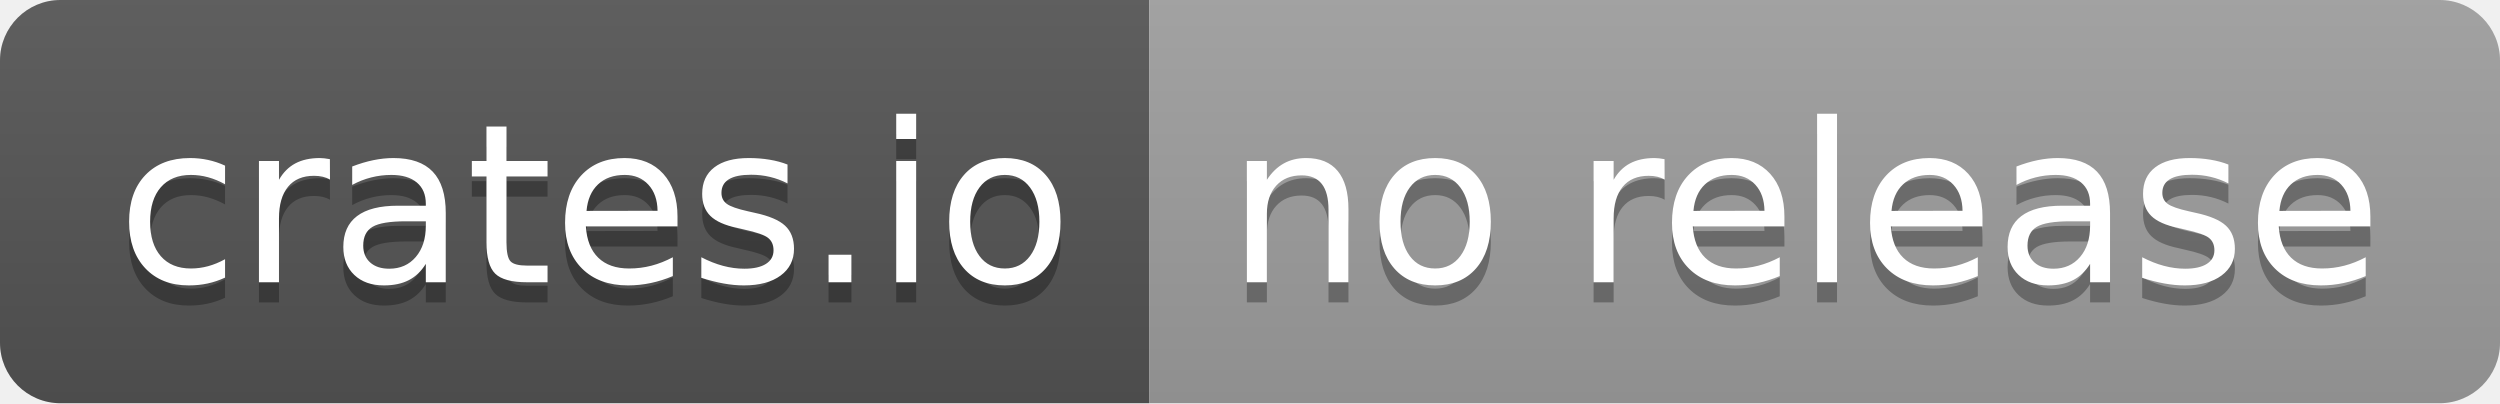
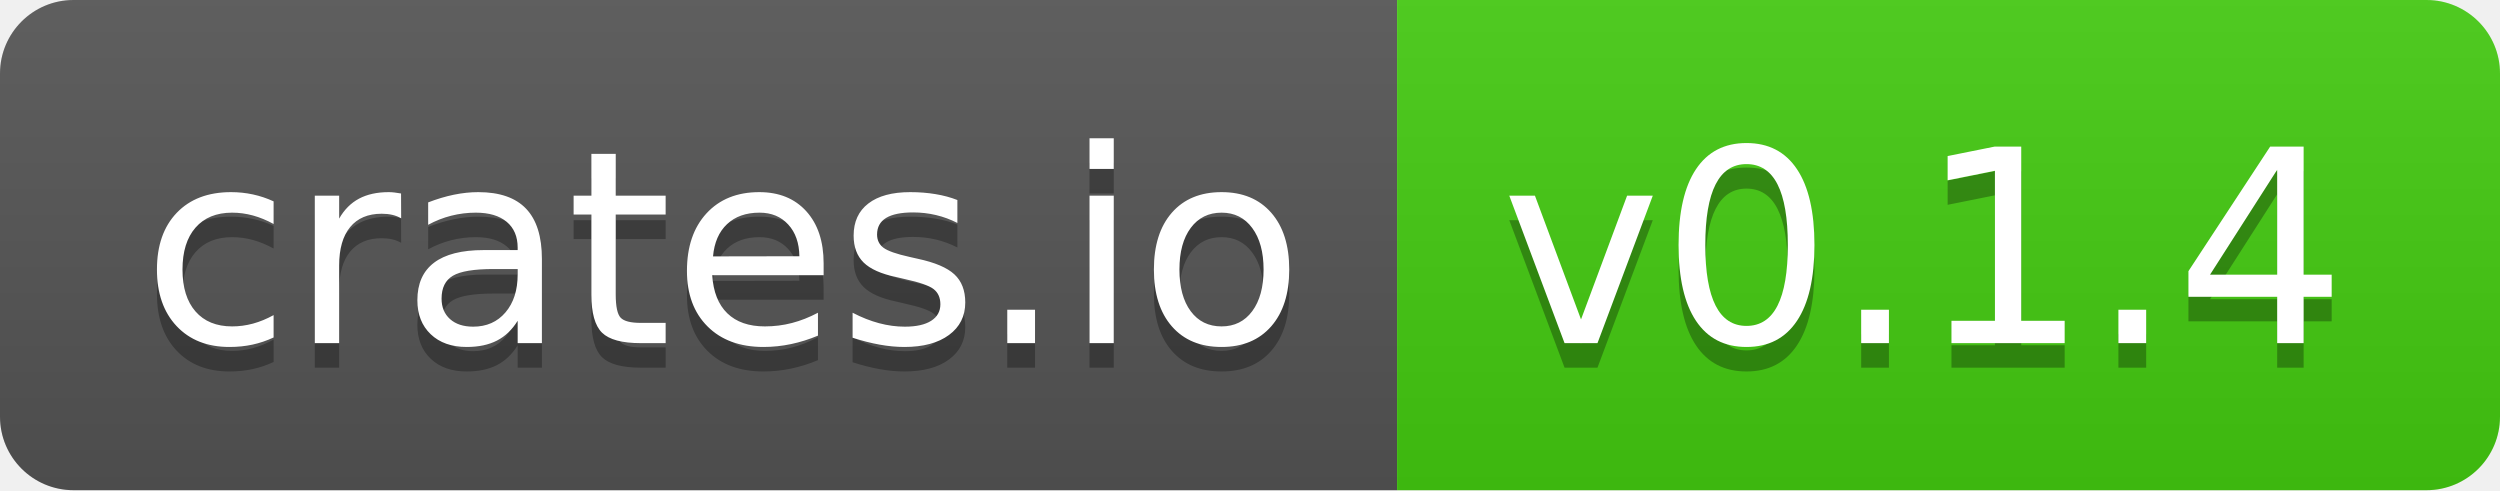
- <svg xmlns="http://www.w3.org/2000/svg" width="124" height="20" role="img" aria-label="crates.io: no release">
+ <svg xmlns="http://www.w3.org/2000/svg" width="102" height="20" role="img" aria-label="crates.io: v0.1.4">
  <linearGradient id="s" x2="0" y2="100%">
    <stop offset="0" stop-color="#bbb" stop-opacity=".1" />
    <stop offset="1" stop-opacity=".1" />
  </linearGradient>
  <clipPath id="r">
-     <rect width="124" height="20" rx="3" fill="#fff" />
+     <rect width="102" height="20" rx="3" fill="#fff" />
  </clipPath>
  <g clip-path="url(#r)">
    <rect width="57" height="20" fill="#555" />
-     <rect x="57" width="67" height="20" fill="#9f9f9f" />
-     <rect width="124" height="20" fill="url(#s)" />
+     <rect x="57" width="45" height="20" fill="#4c1" />
+     <rect width="102" height="20" fill="url(#s)" />
  </g>
  <g fill="#fff" text-anchor="middle" font-family="Verdana,Geneva,DejaVu Sans,sans-serif" text-rendering="geometricPrecision" font-size="110">
    <text aria-hidden="true" x="295" y="150" fill="#010101" fill-opacity=".3" transform="scale(.1)" textLength="470">crates.io</text>
    <text x="295" y="140" transform="scale(.1)" fill="#fff" textLength="470">crates.io</text>
-     <text aria-hidden="true" x="895" y="150" fill="#010101" fill-opacity=".3" transform="scale(.1)" textLength="570">no release</text>
-     <text x="895" y="140" transform="scale(.1)" fill="#fff" textLength="570">no release</text>
+     <text aria-hidden="true" x="785" y="150" fill="#010101" fill-opacity=".3" transform="scale(.1)" textLength="350">v0.1.4</text>
+     <text x="785" y="140" transform="scale(.1)" fill="#fff" textLength="350">v0.1.4</text>
  </g>
</svg>
